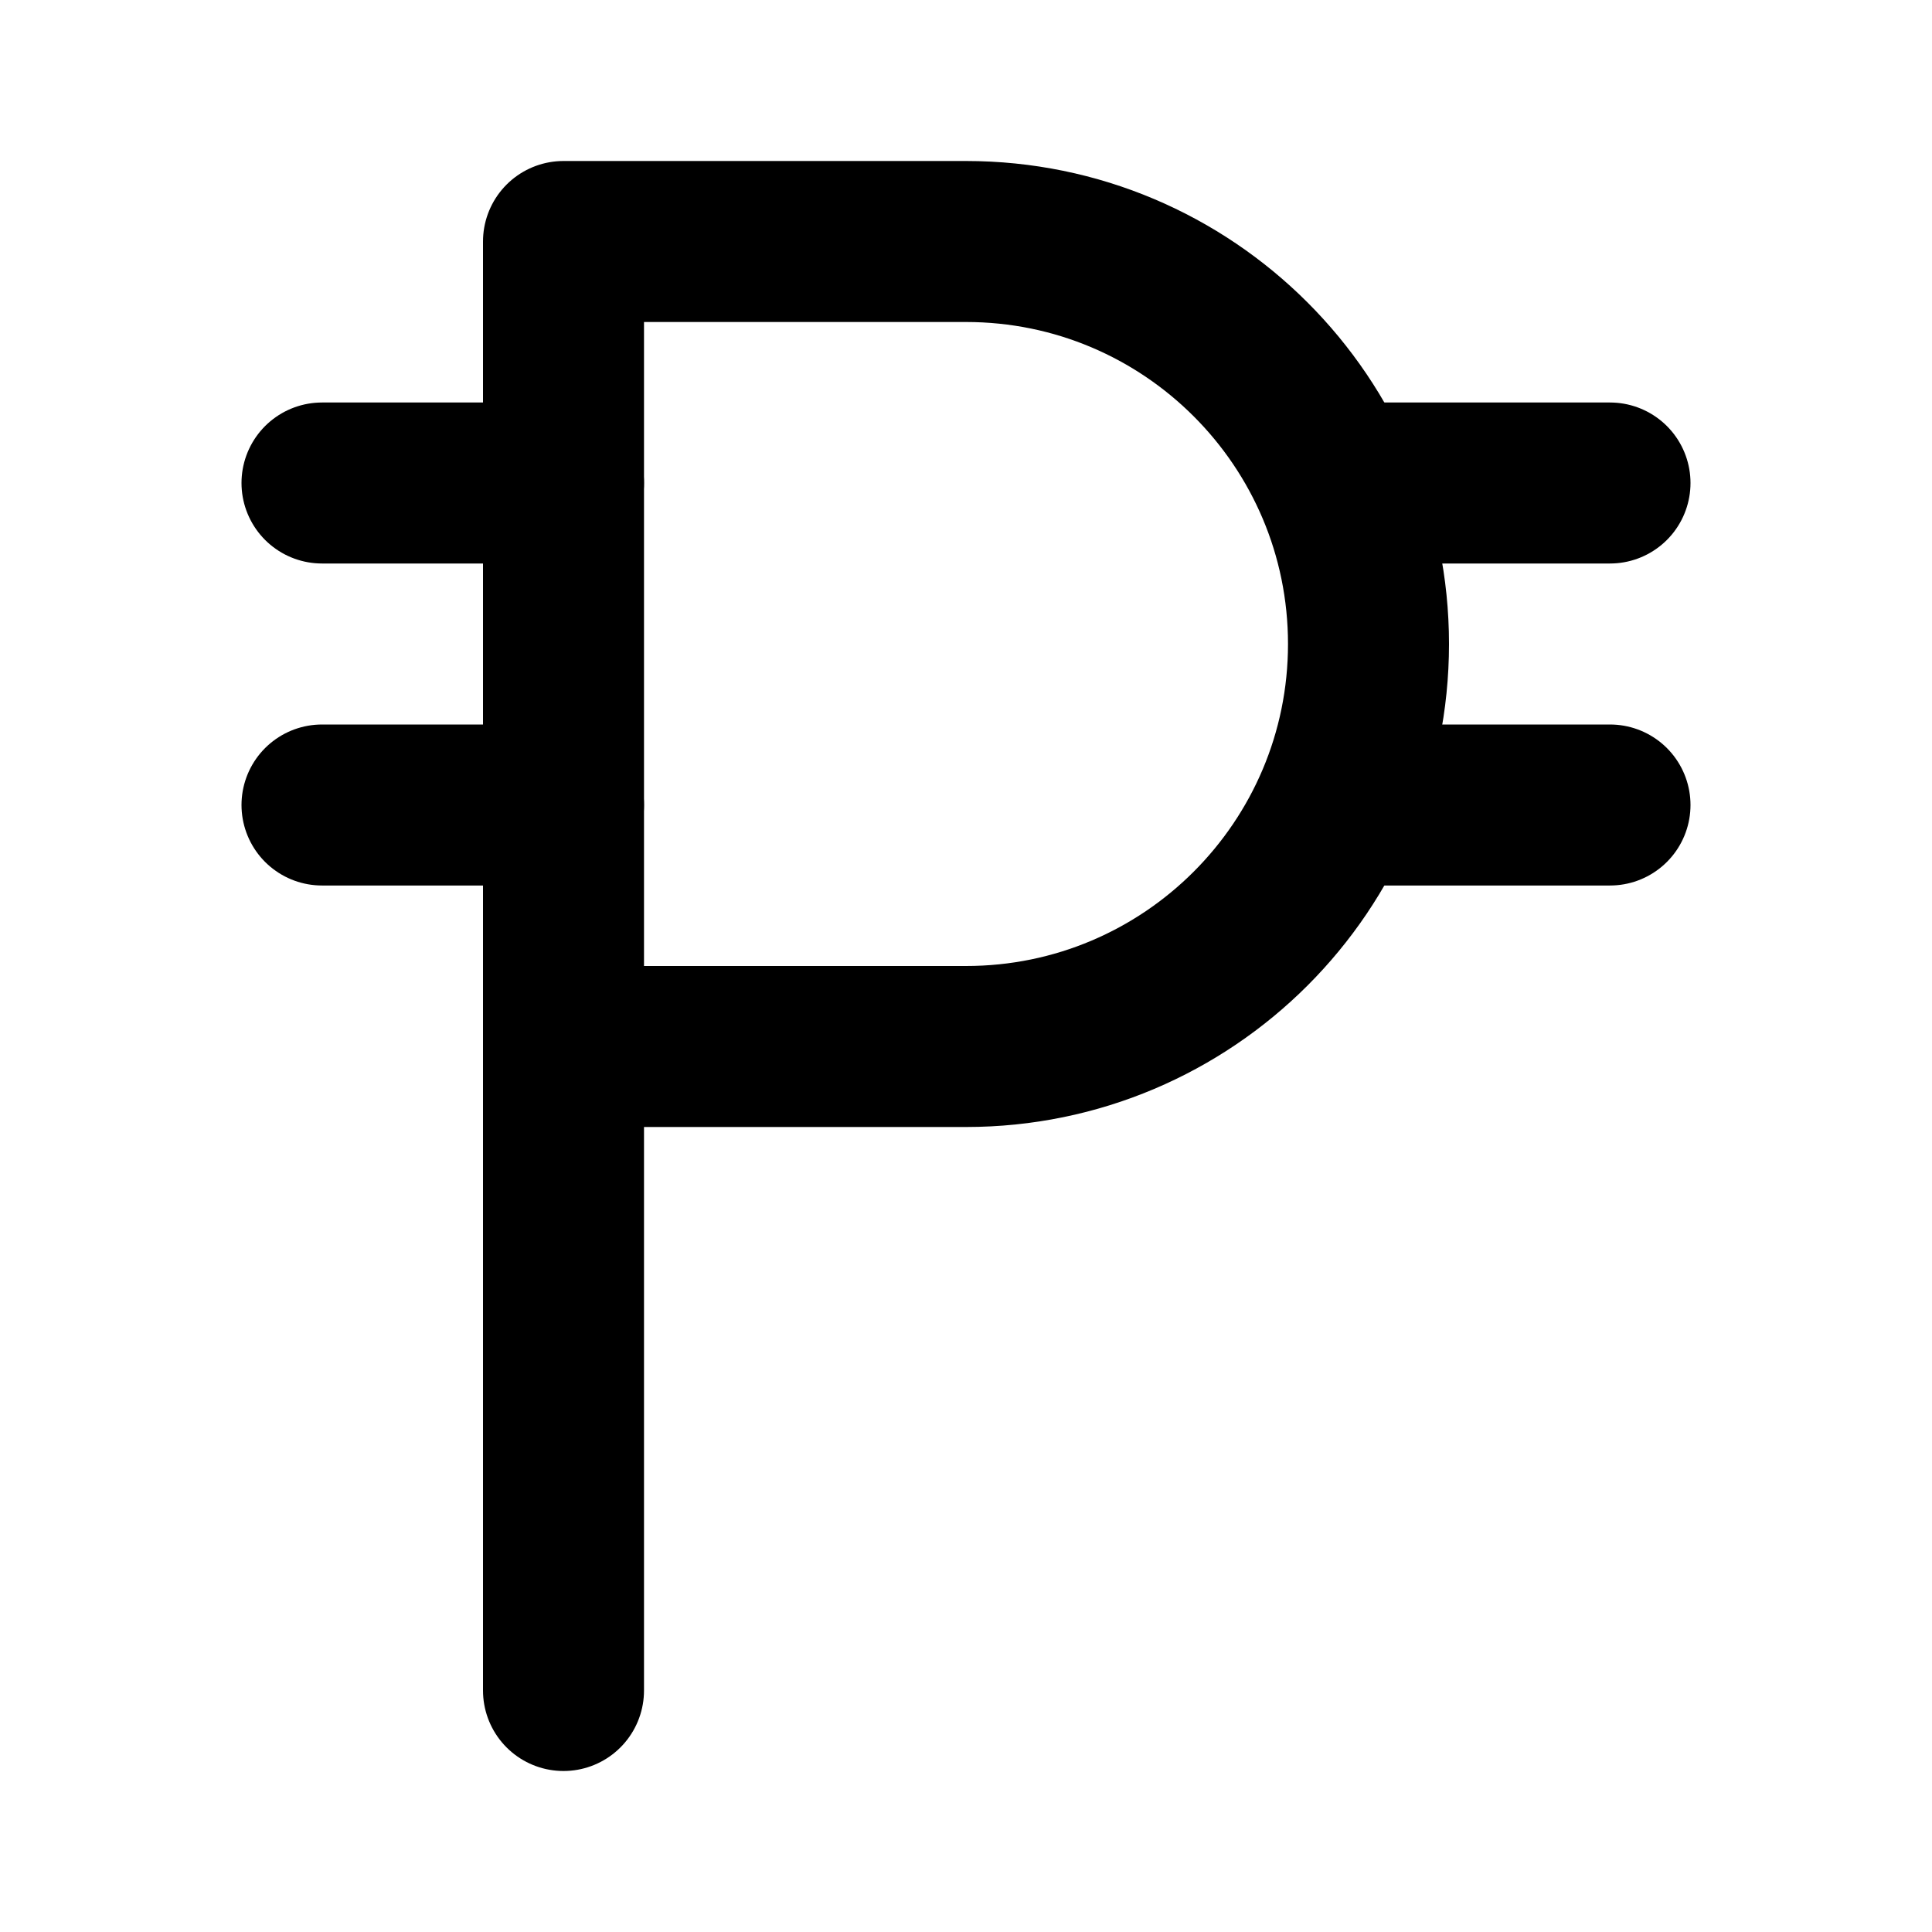
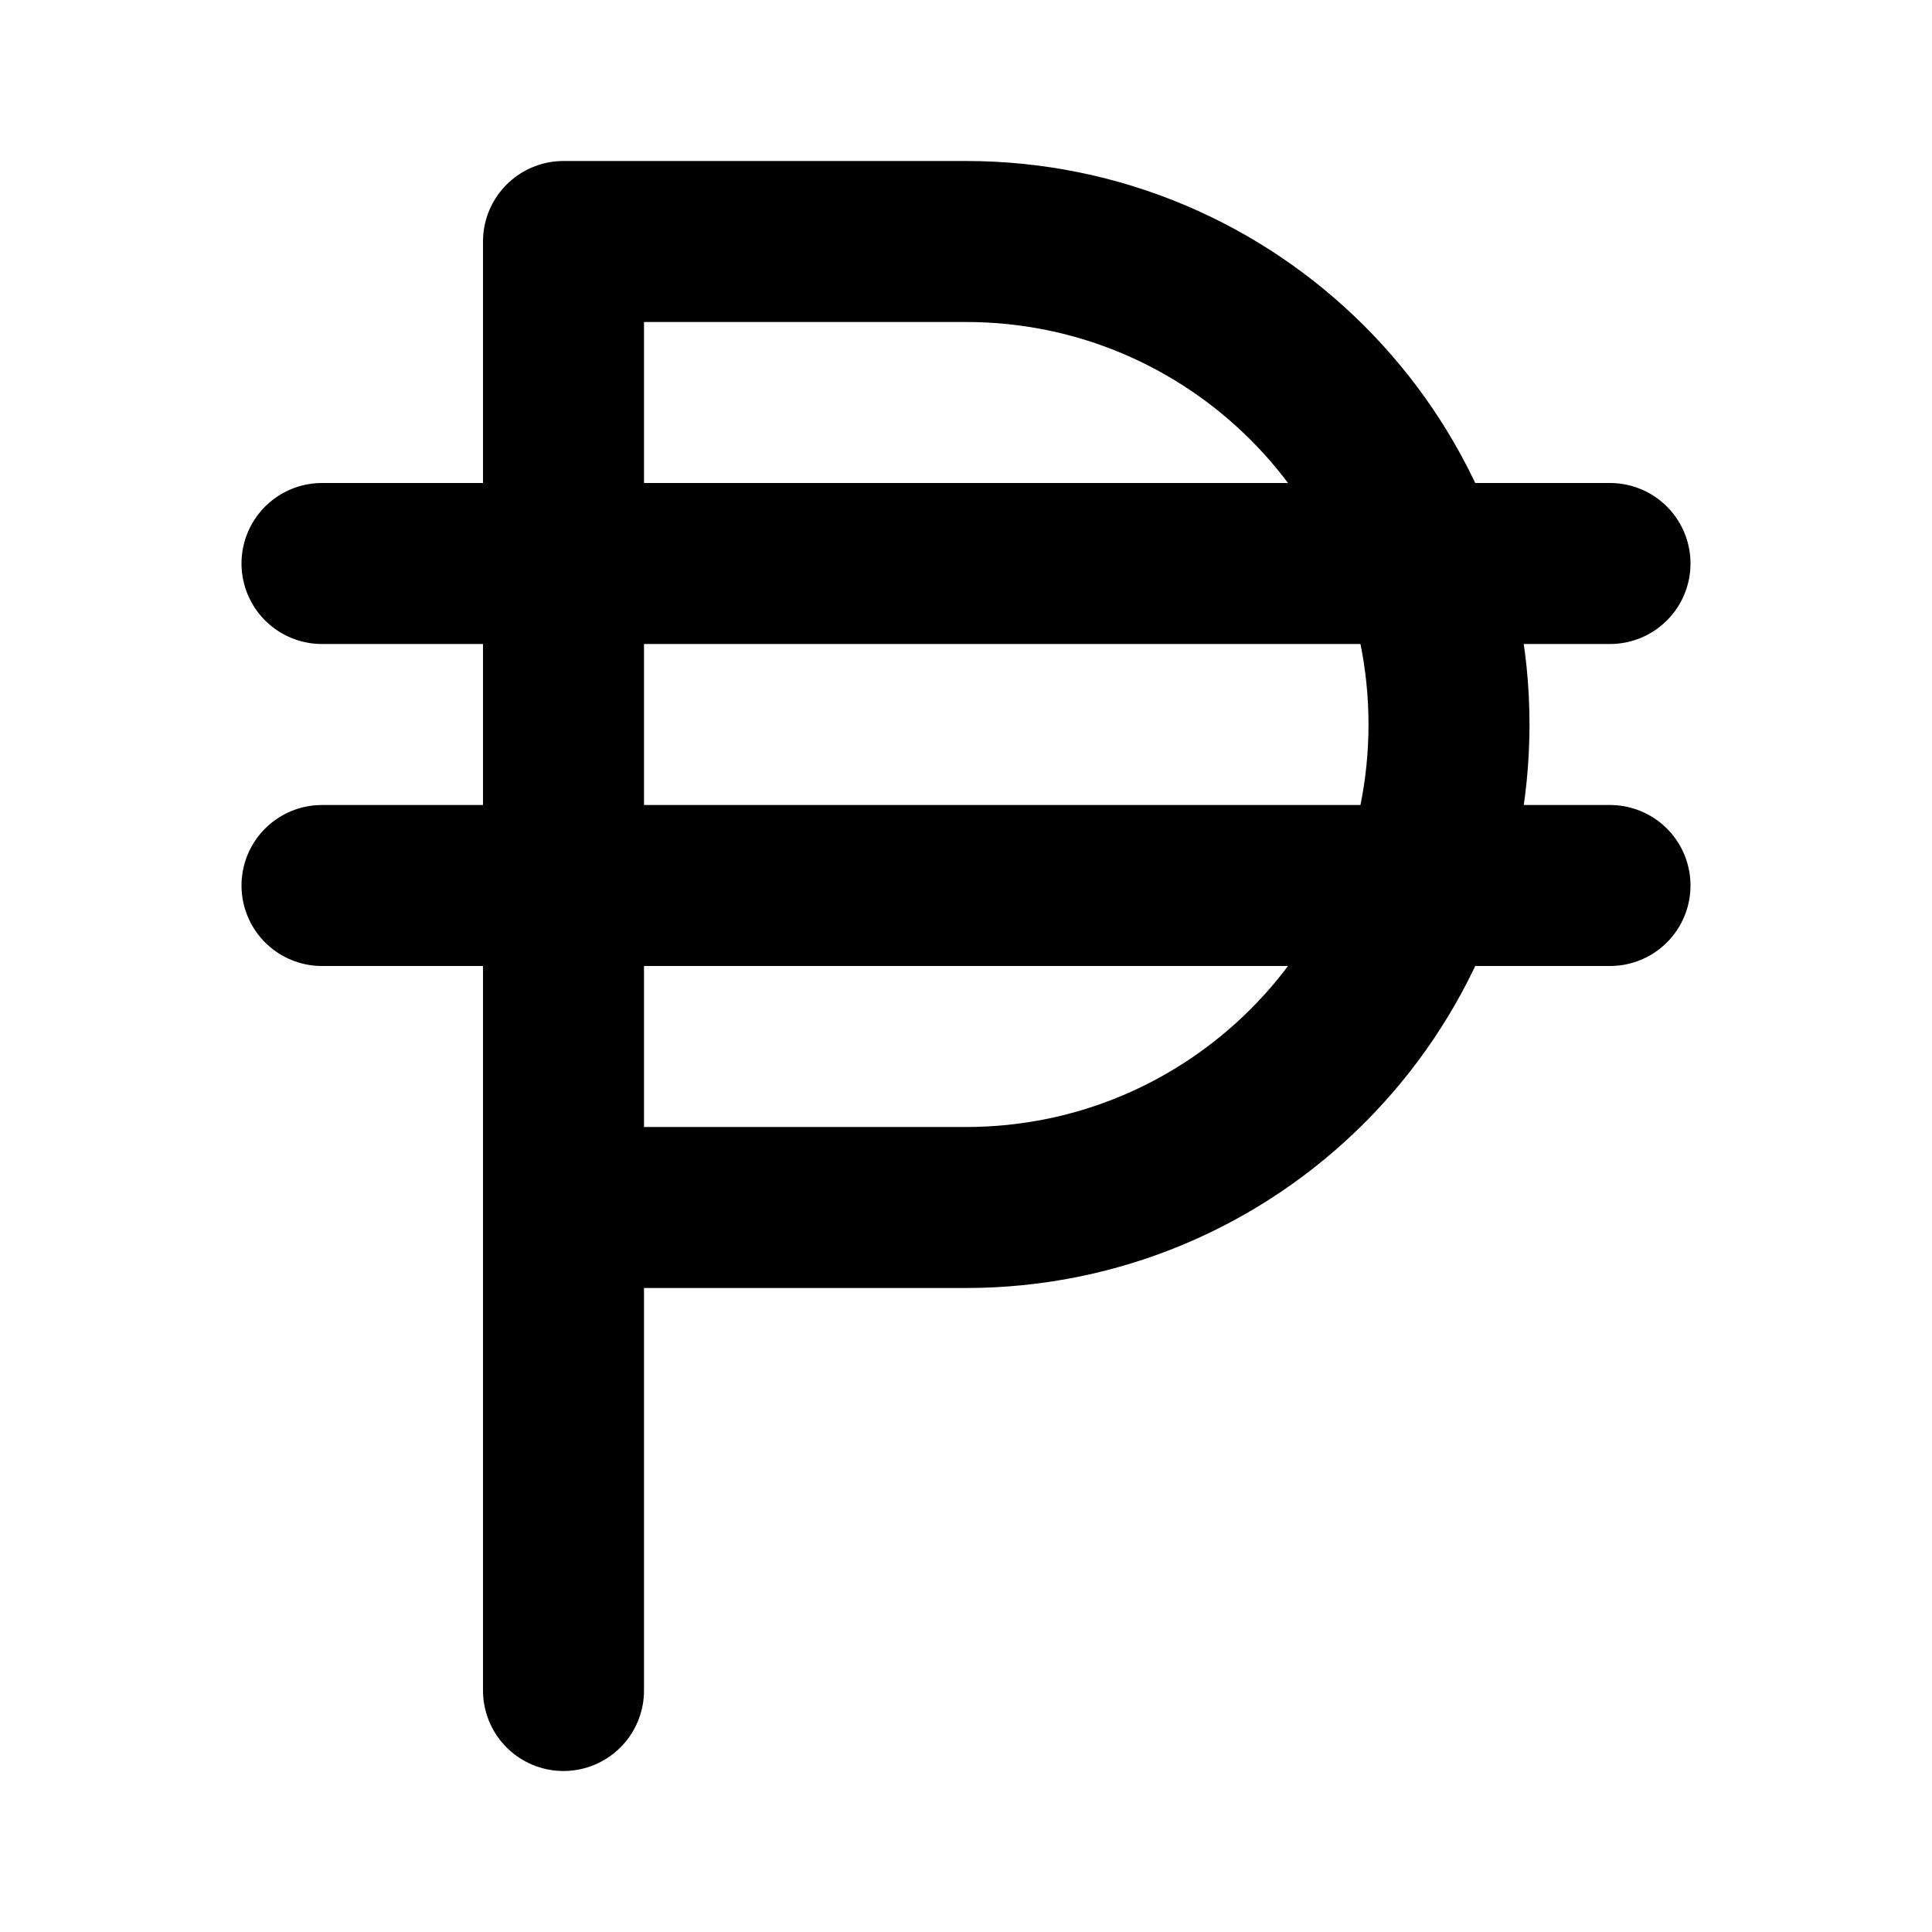
<svg xmlns="http://www.w3.org/2000/svg" width="24" height="24" viewBox="0 0 24 24" fill="none" stroke="currentColor" stroke-width="2" stroke-linecap="round" stroke-linejoin="round">
-   <path d="M20 10h-3" />
-   <path d="M20 6h-3" />
-   <path d="M7 10H4" />
-   <path d="M7 21V3h5a1 1 0 0 1 0 10H7" />
-   <path d="M7 6H4" />
+   <path d="M20 11H4" />
+   <path d="M20 7H4" />
+   <path d="M7 21V3h5a1 1 0 0 1 0 12H7" />
</svg>
